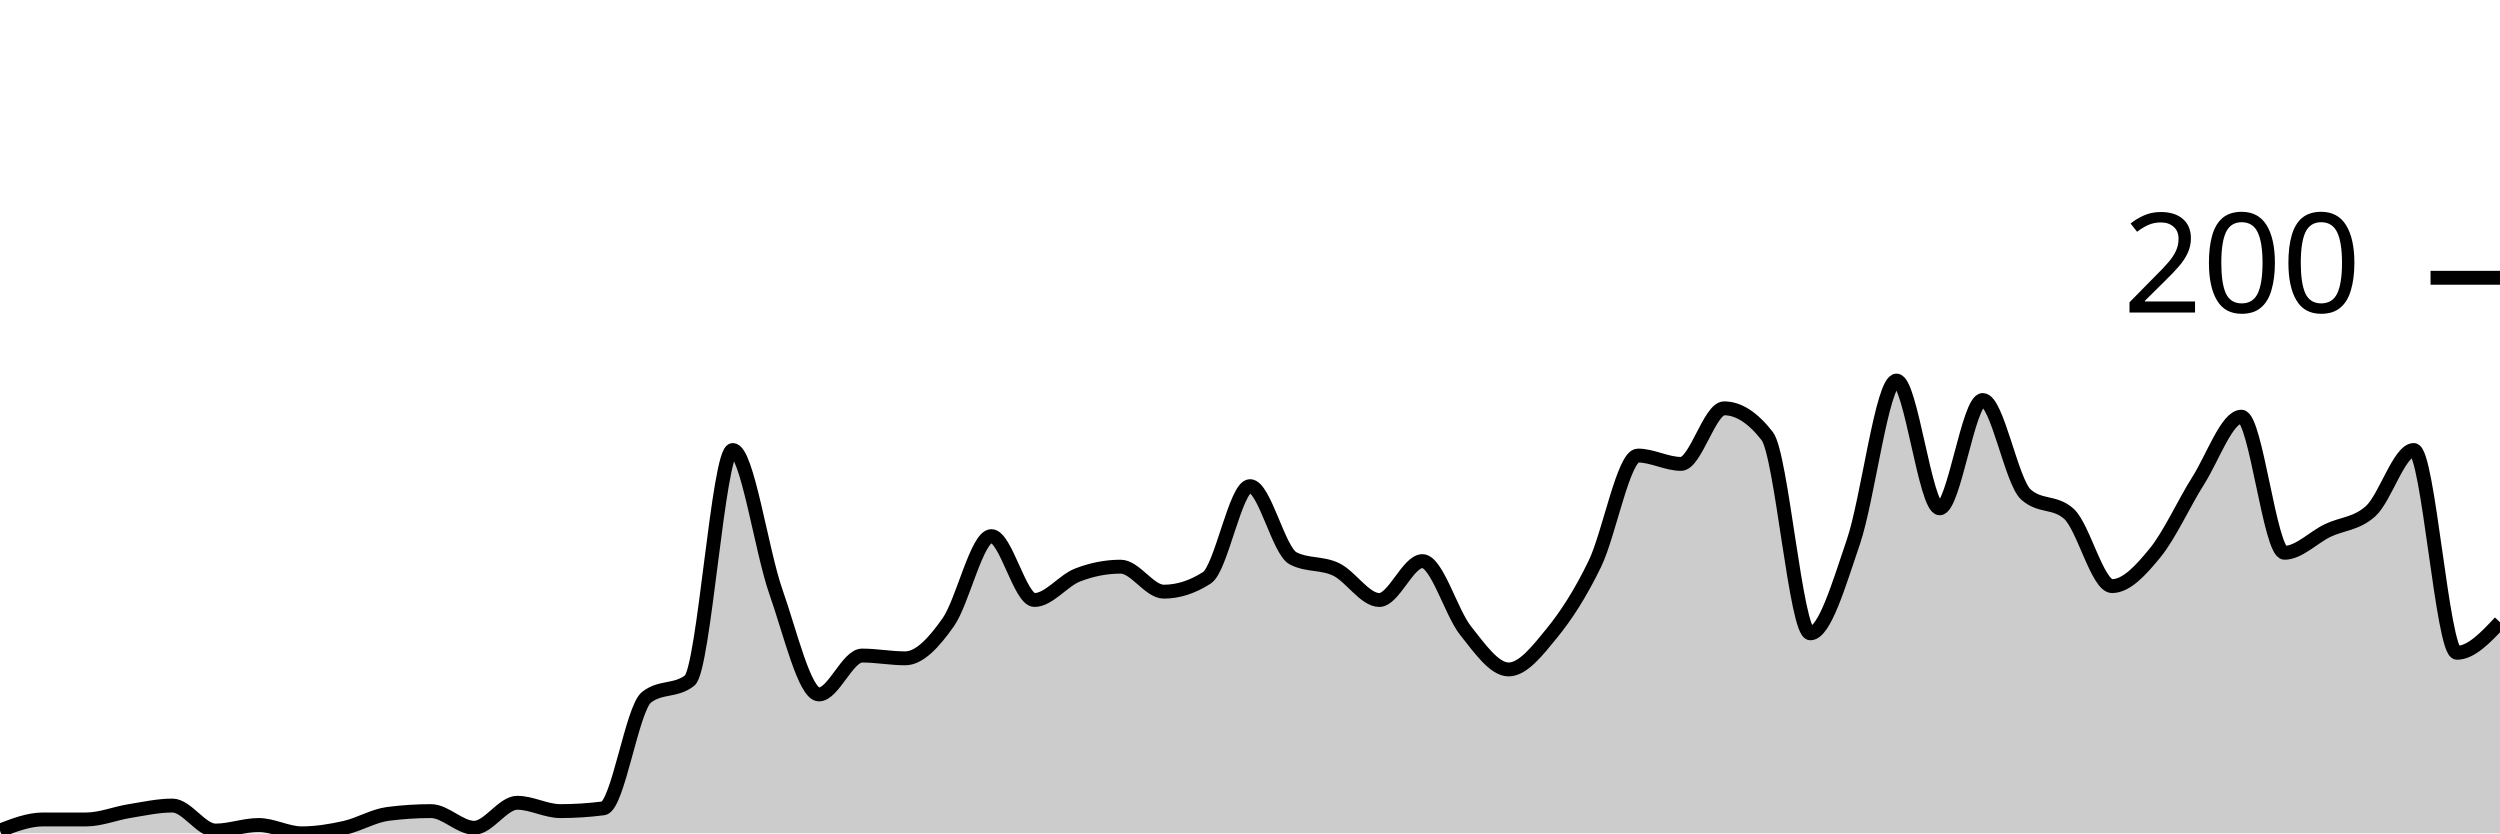
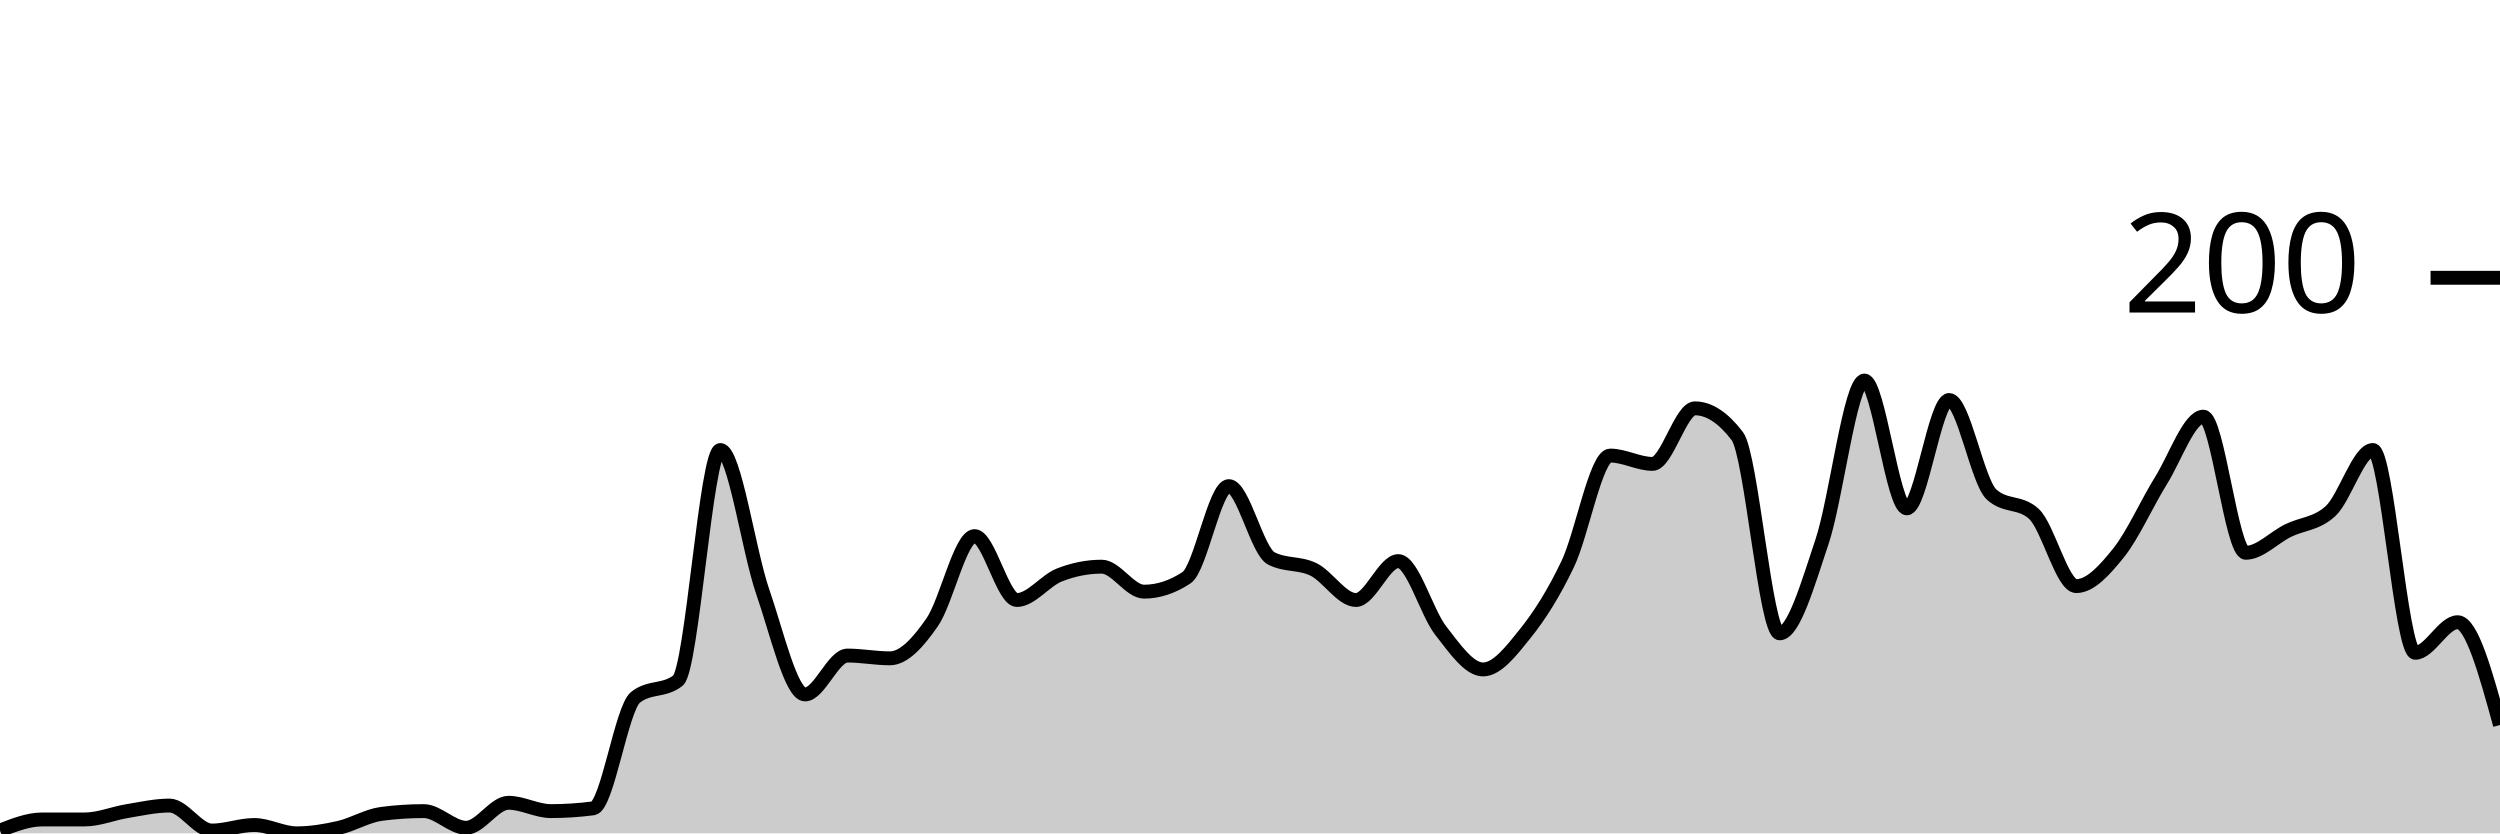
<svg xmlns="http://www.w3.org/2000/svg" viewBox="0 0 180 60">
  <g transform="translate(0,20)">
-     <path class="area" fill="rgba(0, 0, 0, 0.2)" d="M0,39.8C1.034,39.4,2.069,39,3.103,39C4.138,39,5.172,39,6.207,39C7.241,39,8.276,38.567,9.31,38.4C10.345,38.233,11.379,38,12.414,38C13.448,38,14.483,39.8,15.517,39.8C16.552,39.8,17.586,39.4,18.621,39.4C19.655,39.4,20.69,40,21.724,40C22.759,40,23.793,39.833,24.828,39.6C25.862,39.367,26.897,38.733,27.931,38.6C28.966,38.467,30,38.4,31.034,38.4C32.069,38.4,33.103,39.6,34.138,39.6C35.172,39.6,36.207,37.8,37.241,37.8C38.276,37.8,39.31,38.4,40.345,38.4C41.379,38.4,42.414,38.333,43.448,38.2C44.483,38.067,45.517,31,46.552,30.2C47.586,29.4,48.621,29.8,49.655,29C50.69,28.2,51.724,12.4,52.759,12.4C53.793,12.4,54.828,19.667,55.862,22.6C56.897,25.533,57.931,30,58.966,30C60,30,61.034,27.2,62.069,27.2C63.103,27.2,64.138,27.4,65.172,27.4C66.207,27.4,67.241,26.267,68.276,24.8C69.31,23.333,70.345,18.6,71.379,18.6C72.414,18.6,73.448,23.2,74.483,23.2C75.517,23.2,76.552,21.8,77.586,21.4C78.621,21,79.655,20.8,80.69,20.8C81.724,20.8,82.759,22.6,83.793,22.6C84.828,22.6,85.862,22.267,86.897,21.6C87.931,20.933,88.966,15,90,15C91.034,15,92.069,19.667,93.103,20.2C94.138,20.733,95.172,20.5,96.207,21C97.241,21.5,98.276,23.2,99.31,23.2C100.345,23.2,101.379,20.4,102.414,20.4C103.448,20.4,104.483,24.1,105.517,25.4C106.552,26.7,107.586,28.2,108.621,28.2C109.655,28.2,110.69,26.867,111.724,25.6C112.759,24.333,113.793,22.733,114.828,20.6C115.862,18.467,116.897,12.8,117.931,12.8C118.966,12.8,120,13.4,121.034,13.4C122.069,13.4,123.103,9.4,124.138,9.4C125.172,9.4,126.207,10.067,127.241,11.4C128.276,12.733,129.31,25.6,130.345,25.6C131.379,25.6,132.414,22.033,133.448,19C134.483,15.967,135.517,7.4,136.552,7.4C137.586,7.4,138.621,16.6,139.655,16.6C140.69,16.6,141.724,8.8,142.759,8.8C143.793,8.8,144.828,14.667,145.862,15.6C146.897,16.533,147.931,16.067,148.966,17C150,17.933,151.034,22.2,152.069,22.2C153.103,22.2,154.138,21.067,155.172,19.8C156.207,18.533,157.241,16.233,158.276,14.6C159.31,12.967,160.345,10,161.379,10C162.414,10,163.448,19.8,164.483,19.8C165.517,19.8,166.552,18.7,167.586,18.2C168.621,17.7,169.655,17.733,170.69,16.8C171.724,15.867,172.759,12.4,173.793,12.4C174.828,12.4,175.862,27,176.897,27C177.931,27,178.966,25.9,180,24.8L180,40C178.966,40,177.931,40,176.897,40C175.862,40,174.828,40,173.793,40C172.759,40,171.724,40,170.69,40C169.655,40,168.621,40,167.586,40C166.552,40,165.517,40,164.483,40C163.448,40,162.414,40,161.379,40C160.345,40,159.31,40,158.276,40C157.241,40,156.207,40,155.172,40C154.138,40,153.103,40,152.069,40C151.034,40,150,40,148.966,40C147.931,40,146.897,40,145.862,40C144.828,40,143.793,40,142.759,40C141.724,40,140.69,40,139.655,40C138.621,40,137.586,40,136.552,40C135.517,40,134.483,40,133.448,40C132.414,40,131.379,40,130.345,40C129.31,40,128.276,40,127.241,40C126.207,40,125.172,40,124.138,40C123.103,40,122.069,40,121.034,40C120,40,118.966,40,117.931,40C116.897,40,115.862,40,114.828,40C113.793,40,112.759,40,111.724,40C110.69,40,109.655,40,108.621,40C107.586,40,106.552,40,105.517,40C104.483,40,103.448,40,102.414,40C101.379,40,100.345,40,99.31,40C98.276,40,97.241,40,96.207,40C95.172,40,94.138,40,93.103,40C92.069,40,91.034,40,90,40C88.966,40,87.931,40,86.897,40C85.862,40,84.828,40,83.793,40C82.759,40,81.724,40,80.69,40C79.655,40,78.621,40,77.586,40C76.552,40,75.517,40,74.483,40C73.448,40,72.414,40,71.379,40C70.345,40,69.31,40,68.276,40C67.241,40,66.207,40,65.172,40C64.138,40,63.103,40,62.069,40C61.034,40,60,40,58.966,40C57.931,40,56.897,40,55.862,40C54.828,40,53.793,40,52.759,40C51.724,40,50.69,40,49.655,40C48.621,40,47.586,40,46.552,40C45.517,40,44.483,40,43.448,40C42.414,40,41.379,40,40.345,40C39.31,40,38.276,40,37.241,40C36.207,40,35.172,40,34.138,40C33.103,40,32.069,40,31.034,40C30,40,28.966,40,27.931,40C26.897,40,25.862,40,24.828,40C23.793,40,22.759,40,21.724,40C20.69,40,19.655,40,18.621,40C17.586,40,16.552,40,15.517,40C14.483,40,13.448,40,12.414,40C11.379,40,10.345,40,9.31,40C8.276,40,7.241,40,6.207,40C5.172,40,4.138,40,3.103,40C2.069,40,1.034,40,0,40Z" />
-     <path class="line" stroke="black" fill="none" d="M0,39.8C1.034,39.4,2.069,39,3.103,39C4.138,39,5.172,39,6.207,39C7.241,39,8.276,38.567,9.31,38.4C10.345,38.233,11.379,38,12.414,38C13.448,38,14.483,39.8,15.517,39.8C16.552,39.8,17.586,39.4,18.621,39.4C19.655,39.4,20.69,40,21.724,40C22.759,40,23.793,39.833,24.828,39.6C25.862,39.367,26.897,38.733,27.931,38.6C28.966,38.467,30,38.4,31.034,38.4C32.069,38.4,33.103,39.6,34.138,39.6C35.172,39.6,36.207,37.8,37.241,37.8C38.276,37.8,39.31,38.4,40.345,38.4C41.379,38.4,42.414,38.333,43.448,38.2C44.483,38.067,45.517,31,46.552,30.2C47.586,29.4,48.621,29.8,49.655,29C50.69,28.2,51.724,12.4,52.759,12.4C53.793,12.4,54.828,19.667,55.862,22.6C56.897,25.533,57.931,30,58.966,30C60,30,61.034,27.2,62.069,27.2C63.103,27.2,64.138,27.4,65.172,27.4C66.207,27.4,67.241,26.267,68.276,24.8C69.31,23.333,70.345,18.6,71.379,18.6C72.414,18.6,73.448,23.2,74.483,23.2C75.517,23.2,76.552,21.8,77.586,21.4C78.621,21,79.655,20.8,80.69,20.8C81.724,20.8,82.759,22.6,83.793,22.6C84.828,22.6,85.862,22.267,86.897,21.6C87.931,20.933,88.966,15,90,15C91.034,15,92.069,19.667,93.103,20.2C94.138,20.733,95.172,20.5,96.207,21C97.241,21.5,98.276,23.2,99.31,23.2C100.345,23.2,101.379,20.4,102.414,20.4C103.448,20.4,104.483,24.1,105.517,25.4C106.552,26.7,107.586,28.2,108.621,28.2C109.655,28.2,110.69,26.867,111.724,25.6C112.759,24.333,113.793,22.733,114.828,20.6C115.862,18.467,116.897,12.8,117.931,12.8C118.966,12.8,120,13.4,121.034,13.4C122.069,13.4,123.103,9.4,124.138,9.4C125.172,9.4,126.207,10.067,127.241,11.4C128.276,12.733,129.31,25.6,130.345,25.6C131.379,25.6,132.414,22.033,133.448,19C134.483,15.967,135.517,7.4,136.552,7.4C137.586,7.4,138.621,16.6,139.655,16.6C140.69,16.6,141.724,8.8,142.759,8.8C143.793,8.8,144.828,14.667,145.862,15.6C146.897,16.533,147.931,16.067,148.966,17C150,17.933,151.034,22.2,152.069,22.2C153.103,22.2,154.138,21.067,155.172,19.8C156.207,18.533,157.241,16.233,158.276,14.6C159.31,12.967,160.345,10,161.379,10C162.414,10,163.448,19.8,164.483,19.8C165.517,19.8,166.552,18.7,167.586,18.2C168.621,17.7,169.655,17.733,170.69,16.8C171.724,15.867,172.759,12.4,173.793,12.4C174.828,12.4,175.862,27,176.897,27C177.931,27,178.966,25.9,180,24.8" />
+     <path class="area" fill="rgba(0, 0, 0, 0.2)" d="M0,39.8C1.017,39.4,2.034,39,3.051,39C4.068,39,5.085,39,6.102,39C7.119,39,8.136,38.567,9.153,38.4C10.169,38.233,11.186,38,12.203,38C13.22,38,14.237,39.8,15.254,39.8C16.271,39.8,17.288,39.4,18.305,39.4C19.322,39.4,20.339,40,21.356,40C22.373,40,23.39,39.833,24.407,39.6C25.424,39.367,26.441,38.733,27.458,38.6C28.475,38.467,29.492,38.4,30.508,38.4C31.525,38.4,32.542,39.6,33.559,39.6C34.576,39.6,35.593,37.8,36.61,37.8C37.627,37.8,38.644,38.4,39.661,38.4C40.678,38.4,41.695,38.333,42.712,38.2C43.729,38.067,44.746,31,45.763,30.2C46.78,29.4,47.797,29.8,48.814,29C49.831,28.2,50.847,12.4,51.864,12.4C52.881,12.4,53.898,19.667,54.915,22.6C55.932,25.533,56.949,30,57.966,30C58.983,30,60,27.2,61.017,27.2C62.034,27.2,63.051,27.4,64.068,27.4C65.085,27.4,66.102,26.267,67.119,24.8C68.136,23.333,69.153,18.6,70.169,18.6C71.186,18.6,72.203,23.2,73.22,23.2C74.237,23.2,75.254,21.8,76.271,21.4C77.288,21,78.305,20.8,79.322,20.8C80.339,20.8,81.356,22.6,82.373,22.6C83.39,22.6,84.407,22.267,85.424,21.6C86.441,20.933,87.458,15,88.475,15C89.492,15,90.508,19.667,91.525,20.2C92.542,20.733,93.559,20.5,94.576,21C95.593,21.5,96.61,23.2,97.627,23.2C98.644,23.2,99.661,20.4,100.678,20.4C101.695,20.4,102.712,24.1,103.729,25.4C104.746,26.7,105.763,28.2,106.78,28.2C107.797,28.2,108.814,26.867,109.831,25.6C110.847,24.333,111.864,22.733,112.881,20.6C113.898,18.467,114.915,12.8,115.932,12.8C116.949,12.8,117.966,13.4,118.983,13.4C120,13.4,121.017,9.4,122.034,9.4C123.051,9.4,124.068,10.067,125.085,11.4C126.102,12.733,127.119,25.6,128.136,25.6C129.153,25.6,130.169,22.033,131.186,19C132.203,15.967,133.22,7.4,134.237,7.4C135.254,7.4,136.271,16.6,137.288,16.6C138.305,16.6,139.322,8.8,140.339,8.8C141.356,8.8,142.373,14.667,143.39,15.6C144.407,16.533,145.424,16.067,146.441,17C147.458,17.933,148.475,22.2,149.492,22.2C150.508,22.2,151.525,21.067,152.542,19.8C153.559,18.533,154.576,16.233,155.593,14.6C156.61,12.967,157.627,10,158.644,10C159.661,10,160.678,19.8,161.695,19.8C162.712,19.8,163.729,18.7,164.746,18.2C165.763,17.7,166.78,17.733,167.797,16.8C168.814,15.867,169.831,12.4,170.847,12.4C171.864,12.4,172.881,27,173.898,27C174.915,27,175.932,24.8,176.949,24.8C177.966,24.8,178.983,28.5,180,32.2L180,40C178.983,40,177.966,40,176.949,40C175.932,40,174.915,40,173.898,40C172.881,40,171.864,40,170.847,40C169.831,40,168.814,40,167.797,40C166.78,40,165.763,40,164.746,40C163.729,40,162.712,40,161.695,40C160.678,40,159.661,40,158.644,40C157.627,40,156.61,40,155.593,40C154.576,40,153.559,40,152.542,40C151.525,40,150.508,40,149.492,40C148.475,40,147.458,40,146.441,40C145.424,40,144.407,40,143.39,40C142.373,40,141.356,40,140.339,40C139.322,40,138.305,40,137.288,40C136.271,40,135.254,40,134.237,40C133.22,40,132.203,40,131.186,40C130.169,40,129.153,40,128.136,40C127.119,40,126.102,40,125.085,40C124.068,40,123.051,40,122.034,40C121.017,40,120,40,118.983,40C117.966,40,116.949,40,115.932,40C114.915,40,113.898,40,112.881,40C111.864,40,110.847,40,109.831,40C108.814,40,107.797,40,106.78,40C105.763,40,104.746,40,103.729,40C102.712,40,101.695,40,100.678,40C99.661,40,98.644,40,97.627,40C96.61,40,95.593,40,94.576,40C93.559,40,92.542,40,91.525,40C90.508,40,89.492,40,88.475,40C87.458,40,86.441,40,85.424,40C84.407,40,83.39,40,82.373,40C81.356,40,80.339,40,79.322,40C78.305,40,77.288,40,76.271,40C75.254,40,74.237,40,73.22,40C72.203,40,71.186,40,70.169,40C69.153,40,68.136,40,67.119,40C66.102,40,65.085,40,64.068,40C63.051,40,62.034,40,61.017,40C60,40,58.983,40,57.966,40C56.949,40,55.932,40,54.915,40C53.898,40,52.881,40,51.864,40C50.847,40,49.831,40,48.814,40C47.797,40,46.78,40,45.763,40C44.746,40,43.729,40,42.712,40C41.695,40,40.678,40,39.661,40C38.644,40,37.627,40,36.61,40C35.593,40,34.576,40,33.559,40C32.542,40,31.525,40,30.508,40C29.492,40,28.475,40,27.458,40C26.441,40,25.424,40,24.407,40C23.39,40,22.373,40,21.356,40C20.339,40,19.322,40,18.305,40C17.288,40,16.271,40,15.254,40C14.237,40,13.22,40,12.203,40C11.186,40,10.169,40,9.153,40C8.136,40,7.119,40,6.102,40C5.085,40,4.068,40,3.051,40C2.034,40,1.017,40,0,40Z" />
+     <path class="line" stroke="black" fill="none" d="M0,39.8C1.017,39.4,2.034,39,3.051,39C4.068,39,5.085,39,6.102,39C7.119,39,8.136,38.567,9.153,38.4C10.169,38.233,11.186,38,12.203,38C13.22,38,14.237,39.8,15.254,39.8C16.271,39.8,17.288,39.4,18.305,39.4C19.322,39.4,20.339,40,21.356,40C22.373,40,23.39,39.833,24.407,39.6C25.424,39.367,26.441,38.733,27.458,38.6C28.475,38.467,29.492,38.4,30.508,38.4C31.525,38.4,32.542,39.6,33.559,39.6C34.576,39.6,35.593,37.8,36.61,37.8C37.627,37.8,38.644,38.4,39.661,38.4C40.678,38.4,41.695,38.333,42.712,38.2C43.729,38.067,44.746,31,45.763,30.2C46.78,29.4,47.797,29.8,48.814,29C49.831,28.2,50.847,12.4,51.864,12.4C52.881,12.4,53.898,19.667,54.915,22.6C55.932,25.533,56.949,30,57.966,30C58.983,30,60,27.2,61.017,27.2C62.034,27.2,63.051,27.4,64.068,27.4C65.085,27.4,66.102,26.267,67.119,24.8C68.136,23.333,69.153,18.6,70.169,18.6C71.186,18.6,72.203,23.2,73.22,23.2C74.237,23.2,75.254,21.8,76.271,21.4C77.288,21,78.305,20.8,79.322,20.8C80.339,20.8,81.356,22.6,82.373,22.6C83.39,22.6,84.407,22.267,85.424,21.6C86.441,20.933,87.458,15,88.475,15C89.492,15,90.508,19.667,91.525,20.2C92.542,20.733,93.559,20.5,94.576,21C95.593,21.5,96.61,23.2,97.627,23.2C98.644,23.2,99.661,20.4,100.678,20.4C101.695,20.4,102.712,24.1,103.729,25.4C104.746,26.7,105.763,28.2,106.78,28.2C107.797,28.2,108.814,26.867,109.831,25.6C110.847,24.333,111.864,22.733,112.881,20.6C113.898,18.467,114.915,12.8,115.932,12.8C116.949,12.8,117.966,13.4,118.983,13.4C120,13.4,121.017,9.4,122.034,9.4C123.051,9.4,124.068,10.067,125.085,11.4C126.102,12.733,127.119,25.6,128.136,25.6C129.153,25.6,130.169,22.033,131.186,19C132.203,15.967,133.22,7.4,134.237,7.4C135.254,7.4,136.271,16.6,137.288,16.6C138.305,16.6,139.322,8.8,140.339,8.8C141.356,8.8,142.373,14.667,143.39,15.6C144.407,16.533,145.424,16.067,146.441,17C147.458,17.933,148.475,22.2,149.492,22.2C150.508,22.2,151.525,21.067,152.542,19.8C153.559,18.533,154.576,16.233,155.593,14.6C156.61,12.967,157.627,10,158.644,10C159.661,10,160.678,19.8,161.695,19.8C162.712,19.8,163.729,18.7,164.746,18.2C165.763,17.7,166.78,17.733,167.797,16.8C168.814,15.867,169.831,12.4,170.847,12.4C171.864,12.4,172.881,27,173.898,27C174.915,27,175.932,24.8,176.949,24.8C177.966,24.8,178.983,28.5,180,32.2" />
    <path class="axis-ceiling" stroke-width="1" stroke="black" fill="none" d="M175,0L180,0" />
    <text class="axis-ceiling-label" font-family="sans-serif" text-anchor="end" font-size="10px" x="170" y="2.5">200</text>
  </g>
</svg>
